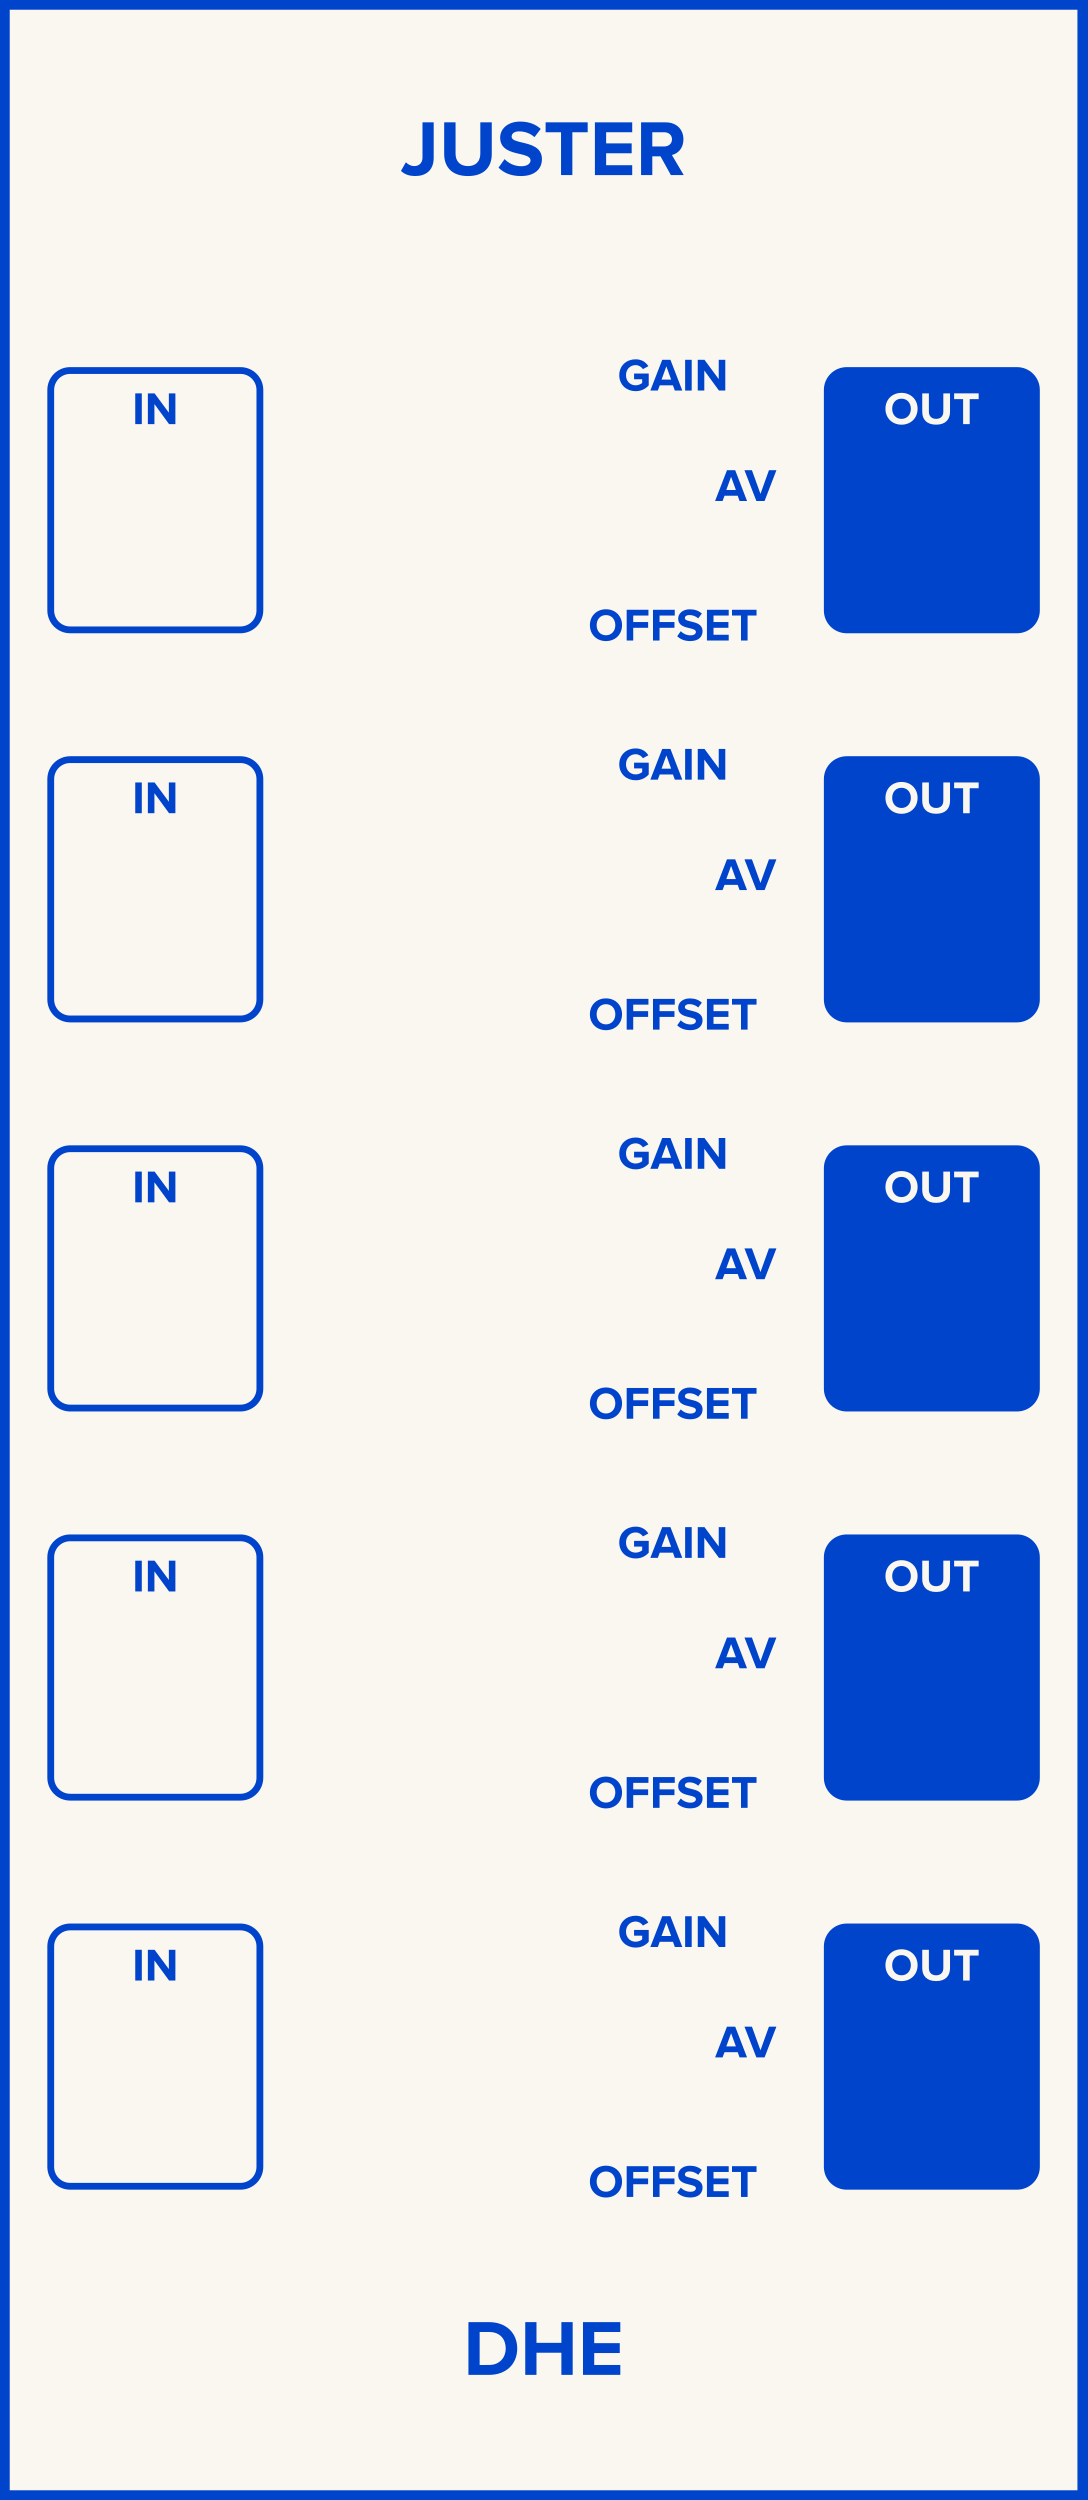
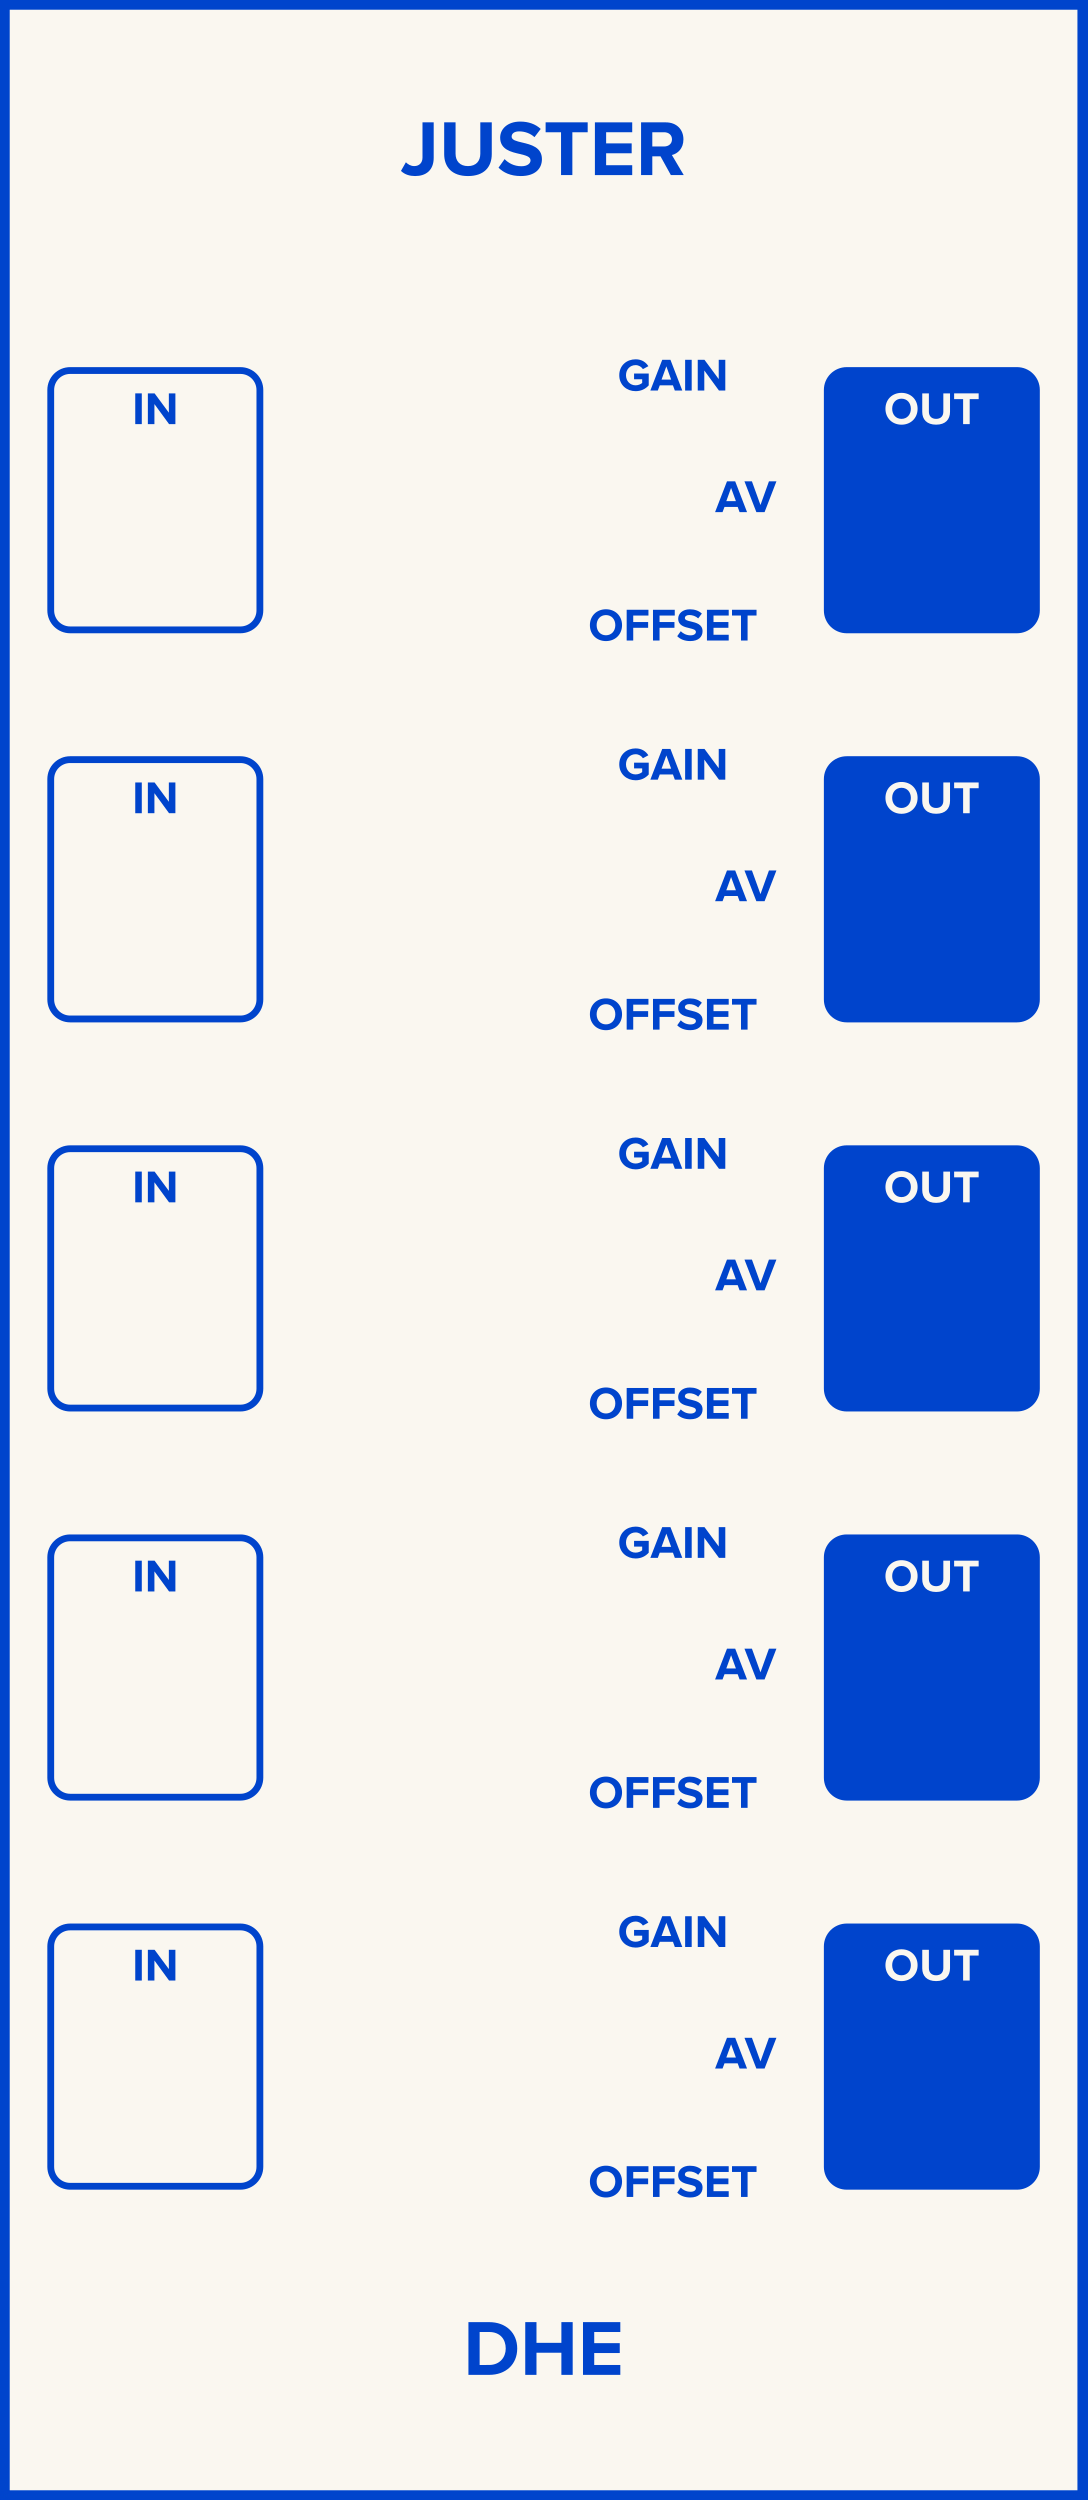
<svg xmlns="http://www.w3.org/2000/svg" id="svg90" height="379.429" width="165.0" version="1.1">
  <defs id="defs94" />
  <g id="g88" transform="scale(2.952756)">
    <path id="rect2" d="M 0,0 H 55.88 V 128.5 H 0 Z" style="fill:#faf7f0;stroke:#0044cc;stroke-width:1" />
    <g id="text4" style="font-weight:bold;font-size:4.064px;font-family:'Proxima Nova';text-anchor:middle;fill:#0044cc" aria-label="JUSTER">
      <path id="path99" style="font-weight:bold;font-size:4.064px;font-family:'Proxima Nova';text-anchor:middle;fill:#0044cc" d="m 20.61,8.785 c 0.195,0.191 0.455,0.264 0.727,0.264 0.557,0 0.955,-0.297 0.955,-0.939 V 6.289 H 21.716 V 8.102 c 0,0.264 -0.167,0.435 -0.423,0.435 -0.187,0 -0.325,-0.093 -0.431,-0.195 z" />
      <path id="path101" style="font-weight:bold;font-size:4.064px;font-family:'Proxima Nova';text-anchor:middle;fill:#0044cc" d="m 22.831,7.919 c 0,0.666 0.398,1.13 1.223,1.13 0.825,0 1.223,-0.459 1.223,-1.134 V 6.289 h -0.589 V 7.899 c 0,0.378 -0.215,0.638 -0.634,0.638 -0.419,0 -0.638,-0.26 -0.638,-0.638 V 6.289 h -0.585 z" />
      <path id="path103" style="font-weight:bold;font-size:4.064px;font-family:'Proxima Nova';text-anchor:middle;fill:#0044cc" d="m 25.624,8.618 c 0.252,0.256 0.626,0.431 1.146,0.431 0.732,0 1.085,-0.374 1.085,-0.87 0,-0.614 -0.569,-0.748 -1.016,-0.853 -0.293,-0.069 -0.541,-0.126 -0.541,-0.301 0,-0.163 0.138,-0.272 0.386,-0.272 0.276,0 0.569,0.093 0.788,0.297 l 0.321,-0.423 c -0.268,-0.248 -0.626,-0.378 -1.057,-0.378 -0.638,0 -1.028,0.374 -1.028,0.825 0,0.618 0.569,0.74 1.012,0.841 0.297,0.073 0.549,0.13 0.549,0.329 0,0.154 -0.154,0.301 -0.471,0.301 -0.374,0 -0.671,-0.167 -0.862,-0.366 z" />
      <path id="path105" style="font-weight:bold;font-size:4.064px;font-family:'Proxima Nova';text-anchor:middle;fill:#0044cc" d="m 28.838,9 h 0.581 V 6.797 h 0.788 v -0.508 h -2.162 v 0.508 h 0.792 z" />
      <path id="path107" style="font-weight:bold;font-size:4.064px;font-family:'Proxima Nova';text-anchor:middle;fill:#0044cc" d="m 30.578,9 h 1.918 V 8.492 h -1.341 V 7.878 h 1.313 V 7.37 h -1.313 v -0.573 h 1.341 v -0.508 h -1.918 z" />
      <path id="path109" style="font-weight:bold;font-size:4.064px;font-family:'Proxima Nova';text-anchor:middle;fill:#0044cc" d="m 34.483,9 h 0.662 l -0.61,-1.032 c 0.293,-0.069 0.593,-0.325 0.593,-0.805 0,-0.504 -0.345,-0.874 -0.91,-0.874 H 32.951 V 9 h 0.577 V 8.037 h 0.423 z m 0.057,-1.837 c 0,0.228 -0.175,0.366 -0.406,0.366 H 33.528 V 6.797 h 0.606 c 0.232,0 0.406,0.138 0.406,0.366 z" />
    </g>
    <g id="text6" style="font-weight:bold;font-size:4.064px;font-family:'Proxima Nova';dominant-baseline:hanging;text-anchor:middle;fill:#0044cc" aria-label="DHE">
      <path id="path112" style="font-weight:bold;font-size:4.064px;font-family:'Proxima Nova';dominant-baseline:hanging;text-anchor:middle;fill:#0044cc" d="m 24.077,122.068 h 1.069 c 0.849,0 1.439,-0.536 1.439,-1.353 0,-0.817 -0.589,-1.357 -1.439,-1.357 h -1.069 z m 0.577,-0.508 v -1.695 h 0.492 c 0.557,0 0.849,0.37 0.849,0.849 0,0.459 -0.313,0.845 -0.849,0.845 z" />
      <path id="path114" style="font-weight:bold;font-size:4.064px;font-family:'Proxima Nova';dominant-baseline:hanging;text-anchor:middle;fill:#0044cc" d="m 28.855,122.068 h 0.581 v -2.711 h -0.581 v 1.065 h -1.28 v -1.065 h -0.577 v 2.711 h 0.577 v -1.138 h 1.28 z" />
      <path id="path116" style="font-weight:bold;font-size:4.064px;font-family:'Proxima Nova';dominant-baseline:hanging;text-anchor:middle;fill:#0044cc" d="m 29.966,122.068 h 1.918 v -0.508 h -1.341 v -0.614 h 1.313 v -0.508 h -1.313 v -0.573 h 1.341 v -0.508 h -1.918 z" />
    </g>
    <path id="rect8" d="m 3.608,19.045 h 8.75 c 0.554,0 1,0.446 1,1 V 31.375 c 0,0.554 -0.446,1 -1,1 H 3.608 c -0.554,0 -1,-0.446 -1,-1 V 20.045 c 0,-0.554 0.446,-1 1,-1 z" style="fill:#faf7f0;stroke:#0044cc;stroke-width:0.35" />
    <g id="text10" style="font-weight:bold;font-size:2.371px;font-family:'Proxima Nova';text-anchor:middle;fill:#0044cc" aria-label="IN">
      <path id="path120" style="font-weight:bold;font-size:2.371px;font-family:'Proxima Nova';text-anchor:middle;fill:#0044cc" d="M 6.952,21.8 H 7.288 V 20.219 H 6.952 Z" />
      <path id="path122" style="font-weight:bold;font-size:2.371px;font-family:'Proxima Nova';text-anchor:middle;fill:#0044cc" d="M 8.69,21.8 H 9.015 V 20.219 H 8.679 v 0.993 L 7.946,20.219 H 7.6 v 1.581 h 0.337 v -1.031 z" />
    </g>
    <g id="text12" style="font-weight:bold;font-size:3.048px;font-family:'Proxima Nova';text-anchor:middle;fill:#0044cc" />
    <g id="text14" style="font-weight:bold;font-size:2.371px;font-family:'Proxima Nova';text-anchor:middle;fill:#0044cc" aria-label="GAIN">
      <path id="path126" style="font-weight:bold;font-size:2.371px;font-family:'Proxima Nova';text-anchor:middle;fill:#0044cc" d="m 31.83,19.286 c 0,0.498 0.379,0.82 0.842,0.82 0.287,0 0.512,-0.119 0.673,-0.299 v -0.607 h -0.754 v 0.294 h 0.417 v 0.19 c -0.064,0.059 -0.197,0.121 -0.337,0.121 -0.287,0 -0.495,-0.22 -0.495,-0.519 0,-0.299 0.209,-0.519 0.495,-0.519 0.168,0 0.303,0.095 0.375,0.206 l 0.28,-0.152 c -0.119,-0.187 -0.325,-0.353 -0.654,-0.353 -0.462,0 -0.842,0.318 -0.842,0.818 z" />
      <path id="path128" style="font-weight:bold;font-size:2.371px;font-family:'Proxima Nova';text-anchor:middle;fill:#0044cc" d="m 34.686,20.075 h 0.384 l -0.609,-1.581 h -0.422 l -0.612,1.581 h 0.384 l 0.1,-0.268 h 0.678 z m -0.436,-1.245 0.247,0.68 h -0.493 z" />
      <path id="path130" style="font-weight:bold;font-size:2.371px;font-family:'Proxima Nova';text-anchor:middle;fill:#0044cc" d="M 35.216,20.075 H 35.553 V 18.494 H 35.216 Z" />
      <path id="path132" style="font-weight:bold;font-size:2.371px;font-family:'Proxima Nova';text-anchor:middle;fill:#0044cc" d="m 36.955,20.075 h 0.325 v -1.581 h -0.337 v 0.993 l -0.733,-0.993 h -0.346 v 1.581 h 0.337 v -1.031 z" />
    </g>
    <g id="text16" style="font-weight:bold;font-size:2.371px;font-family:'Proxima Nova';dominant-baseline:hanging;text-anchor:middle;fill:#0044cc" aria-label="OFFSET">
      <path id="path135" style="font-weight:bold;font-size:2.371px;font-family:'Proxima Nova';dominant-baseline:hanging;text-anchor:middle;fill:#0044cc" d="m 30.321,32.134 c 0,0.477 0.348,0.818 0.825,0.818 0.479,0 0.827,-0.341 0.827,-0.818 0,-0.477 -0.348,-0.818 -0.827,-0.818 -0.477,0 -0.825,0.341 -0.825,0.818 z m 1.306,0 c 0,0.294 -0.19,0.519 -0.481,0.519 -0.292,0 -0.479,-0.225 -0.479,-0.519 0,-0.296 0.187,-0.519 0.479,-0.519 0.292,0 0.481,0.223 0.481,0.519 z" />
      <path id="path137" style="font-weight:bold;font-size:2.371px;font-family:'Proxima Nova';dominant-baseline:hanging;text-anchor:middle;fill:#0044cc" d="m 32.211,32.923 h 0.337 v -0.654 h 0.766 v -0.296 h -0.766 v -0.334 h 0.782 V 31.342 H 32.211 Z" />
      <path id="path139" style="font-weight:bold;font-size:2.371px;font-family:'Proxima Nova';dominant-baseline:hanging;text-anchor:middle;fill:#0044cc" d="m 33.564,32.923 h 0.337 v -0.654 h 0.766 v -0.296 h -0.766 v -0.334 h 0.782 v -0.296 h -1.119 z" />
      <path id="path141" style="font-weight:bold;font-size:2.371px;font-family:'Proxima Nova';dominant-baseline:hanging;text-anchor:middle;fill:#0044cc" d="m 34.809,32.7 c 0.147,0.149 0.365,0.251 0.669,0.251 0.427,0 0.633,-0.218 0.633,-0.507 0,-0.358 -0.332,-0.436 -0.593,-0.498 -0.171,-0.04 -0.315,-0.073 -0.315,-0.175 0,-0.095 0.081,-0.159 0.225,-0.159 0.161,0 0.332,0.055 0.46,0.173 l 0.187,-0.247 c -0.156,-0.145 -0.365,-0.22 -0.616,-0.22 -0.372,0 -0.6,0.218 -0.6,0.481 0,0.36 0.332,0.431 0.59,0.491 0.173,0.043 0.32,0.076 0.32,0.192 0,0.09 -0.09,0.175 -0.275,0.175 -0.218,0 -0.391,-0.097 -0.503,-0.213 z" />
      <path id="path143" style="font-weight:bold;font-size:2.371px;font-family:'Proxima Nova';dominant-baseline:hanging;text-anchor:middle;fill:#0044cc" d="m 36.337,32.923 h 1.119 v -0.296 h -0.782 v -0.358 h 0.766 v -0.296 h -0.766 v -0.334 h 0.782 v -0.296 h -1.119 z" />
      <path id="path145" style="font-weight:bold;font-size:2.371px;font-family:'Proxima Nova';dominant-baseline:hanging;text-anchor:middle;fill:#0044cc" d="m 38.087,32.923 h 0.339 v -1.285 h 0.46 v -0.296 h -1.261 v 0.296 h 0.462 z" />
    </g>
-     <g id="text18" style="font-weight:bold;font-size:2.371px;font-family:'Proxima Nova';fill:#0044cc" aria-label="AV">
-       <path id="path148" style="font-weight:bold;font-size:2.371px;font-family:'Proxima Nova';fill:#0044cc" d="m 38.014,25.75 h 0.384 L 37.789,24.169 H 37.367 L 36.756,25.75 h 0.384 l 0.1,-0.268 h 0.678 z m -0.436,-1.245 0.247,0.68 h -0.493 z" />
-       <path id="path150" style="font-weight:bold;font-size:2.371px;font-family:'Proxima Nova';fill:#0044cc" d="m 38.877,25.75 h 0.422 l 0.609,-1.581 h -0.384 l -0.436,1.216 -0.439,-1.216 h -0.384 z" />
+     <g id="text18" style="font-weight:bold;font-size:2.371px;font-family:'Proxima Nova';dominant-baseline:middle;text-anchor:start;fill:#0044cc" aria-label="AV">
+       <path id="path148" style="font-weight:bold;font-size:2.371px;font-family:'Proxima Nova';dominant-baseline:middle;text-anchor:start;fill:#0044cc" d="m 38.014,26.323 h 0.384 l -0.609,-1.581 h -0.422 l -0.612,1.581 h 0.384 l 0.1,-0.268 h 0.678 z m -0.436,-1.245 0.247,0.68 h -0.493 z" />
+       <path id="path150" style="font-weight:bold;font-size:2.371px;font-family:'Proxima Nova';dominant-baseline:middle;text-anchor:start;fill:#0044cc" d="m 38.877,26.323 h 0.422 l 0.609,-1.581 h -0.384 l -0.436,1.216 -0.439,-1.216 h -0.384 z" />
    </g>
    <path id="rect20" d="m 43.522,19.045 h 8.75 c 0.554,0 1,0.446 1,1 V 31.375 c 0,0.554 -0.446,1 -1,1 h -8.75 c -0.554,0 -1,-0.446 -1,-1 V 20.045 c 0,-0.554 0.446,-1 1,-1 z" style="fill:#0044cc;stroke:#0044cc;stroke-width:0.35" />
    <g id="text22" style="font-weight:bold;font-size:2.371px;font-family:'Proxima Nova';text-anchor:middle;fill:#faf7f0" aria-label="OUT">
      <path id="path154" style="font-weight:bold;font-size:2.371px;font-family:'Proxima Nova';text-anchor:middle;fill:#faf7f0" d="m 45.512,21.011 c 0,0.477 0.348,0.818 0.825,0.818 0.479,0 0.827,-0.341 0.827,-0.818 0,-0.477 -0.348,-0.818 -0.827,-0.818 -0.477,0 -0.825,0.341 -0.825,0.818 z m 1.306,0 c 0,0.294 -0.19,0.519 -0.481,0.519 -0.292,0 -0.479,-0.225 -0.479,-0.519 0,-0.296 0.187,-0.519 0.479,-0.519 0.292,0 0.481,0.223 0.481,0.519 z" />
      <path id="path156" style="font-weight:bold;font-size:2.371px;font-family:'Proxima Nova';text-anchor:middle;fill:#faf7f0" d="m 47.403,21.169 c 0,0.389 0.232,0.659 0.714,0.659 0.481,0 0.714,-0.268 0.714,-0.661 v -0.948 h -0.344 v 0.939 c 0,0.22 -0.126,0.372 -0.37,0.372 -0.244,0 -0.372,-0.152 -0.372,-0.372 v -0.939 h -0.341 z" />
      <path id="path158" style="font-weight:bold;font-size:2.371px;font-family:'Proxima Nova';text-anchor:middle;fill:#faf7f0" d="m 49.504,21.8 h 0.339 v -1.285 h 0.46 v -0.296 h -1.261 v 0.296 h 0.462 z" />
    </g>
    <path id="rect24" d="m 3.608,39.045 h 8.75 c 0.554,0 1,0.446 1,1 V 51.375 c 0,0.554 -0.446,1 -1,1 H 3.608 c -0.554,0 -1,-0.446 -1,-1 V 40.045 c 0,-0.554 0.446,-1 1,-1 z" style="fill:#faf7f0;stroke:#0044cc;stroke-width:0.35" />
    <g id="text26" style="font-weight:bold;font-size:2.371px;font-family:'Proxima Nova';text-anchor:middle;fill:#0044cc" aria-label="IN">
      <path id="path162" style="font-weight:bold;font-size:2.371px;font-family:'Proxima Nova';text-anchor:middle;fill:#0044cc" d="M 6.952,41.8 H 7.288 V 40.219 H 6.952 Z" />
      <path id="path164" style="font-weight:bold;font-size:2.371px;font-family:'Proxima Nova';text-anchor:middle;fill:#0044cc" d="M 8.69,41.8 H 9.015 V 40.219 H 8.679 v 0.993 L 7.946,40.219 H 7.6 v 1.581 h 0.337 v -1.031 z" />
    </g>
    <g id="text28" style="font-weight:bold;font-size:3.048px;font-family:'Proxima Nova';text-anchor:middle;fill:#0044cc" />
    <g id="text30" style="font-weight:bold;font-size:2.371px;font-family:'Proxima Nova';text-anchor:middle;fill:#0044cc" aria-label="GAIN">
      <path id="path168" style="font-weight:bold;font-size:2.371px;font-family:'Proxima Nova';text-anchor:middle;fill:#0044cc" d="m 31.83,39.286 c 0,0.498 0.379,0.82 0.842,0.82 0.287,0 0.512,-0.119 0.673,-0.299 v -0.607 h -0.754 v 0.294 h 0.417 v 0.19 c -0.064,0.059 -0.197,0.121 -0.337,0.121 -0.287,0 -0.495,-0.22 -0.495,-0.519 0,-0.299 0.209,-0.519 0.495,-0.519 0.168,0 0.303,0.095 0.375,0.206 l 0.28,-0.152 c -0.119,-0.187 -0.325,-0.353 -0.654,-0.353 -0.462,0 -0.842,0.318 -0.842,0.818 z" />
      <path id="path170" style="font-weight:bold;font-size:2.371px;font-family:'Proxima Nova';text-anchor:middle;fill:#0044cc" d="m 34.686,40.075 h 0.384 l -0.609,-1.581 h -0.422 l -0.612,1.581 h 0.384 l 0.1,-0.268 h 0.678 z m -0.436,-1.245 0.247,0.68 h -0.493 z" />
      <path id="path172" style="font-weight:bold;font-size:2.371px;font-family:'Proxima Nova';text-anchor:middle;fill:#0044cc" d="M 35.216,40.075 H 35.553 V 38.494 H 35.216 Z" />
      <path id="path174" style="font-weight:bold;font-size:2.371px;font-family:'Proxima Nova';text-anchor:middle;fill:#0044cc" d="m 36.955,40.075 h 0.325 v -1.581 h -0.337 v 0.993 l -0.733,-0.993 h -0.346 v 1.581 h 0.337 v -1.031 z" />
    </g>
    <g id="text32" style="font-weight:bold;font-size:2.371px;font-family:'Proxima Nova';dominant-baseline:hanging;text-anchor:middle;fill:#0044cc" aria-label="OFFSET">
      <path id="path177" style="font-weight:bold;font-size:2.371px;font-family:'Proxima Nova';dominant-baseline:hanging;text-anchor:middle;fill:#0044cc" d="m 30.321,52.134 c 0,0.477 0.348,0.818 0.825,0.818 0.479,0 0.827,-0.341 0.827,-0.818 0,-0.477 -0.348,-0.818 -0.827,-0.818 -0.477,0 -0.825,0.341 -0.825,0.818 z m 1.306,0 c 0,0.294 -0.19,0.519 -0.481,0.519 -0.292,0 -0.479,-0.225 -0.479,-0.519 0,-0.296 0.187,-0.519 0.479,-0.519 0.292,0 0.481,0.223 0.481,0.519 z" />
      <path id="path179" style="font-weight:bold;font-size:2.371px;font-family:'Proxima Nova';dominant-baseline:hanging;text-anchor:middle;fill:#0044cc" d="m 32.211,52.923 h 0.337 v -0.654 h 0.766 v -0.296 h -0.766 v -0.334 h 0.782 V 51.342 H 32.211 Z" />
      <path id="path181" style="font-weight:bold;font-size:2.371px;font-family:'Proxima Nova';dominant-baseline:hanging;text-anchor:middle;fill:#0044cc" d="m 33.564,52.923 h 0.337 v -0.654 h 0.766 v -0.296 h -0.766 v -0.334 h 0.782 v -0.296 h -1.119 z" />
      <path id="path183" style="font-weight:bold;font-size:2.371px;font-family:'Proxima Nova';dominant-baseline:hanging;text-anchor:middle;fill:#0044cc" d="m 34.809,52.7 c 0.147,0.149 0.365,0.251 0.669,0.251 0.427,0 0.633,-0.218 0.633,-0.507 0,-0.358 -0.332,-0.436 -0.593,-0.498 -0.171,-0.04 -0.315,-0.073 -0.315,-0.175 0,-0.095 0.081,-0.159 0.225,-0.159 0.161,0 0.332,0.055 0.46,0.173 l 0.187,-0.247 c -0.156,-0.145 -0.365,-0.22 -0.616,-0.22 -0.372,0 -0.6,0.218 -0.6,0.481 0,0.36 0.332,0.431 0.59,0.491 0.173,0.043 0.32,0.076 0.32,0.192 0,0.09 -0.09,0.175 -0.275,0.175 -0.218,0 -0.391,-0.097 -0.503,-0.213 z" />
      <path id="path185" style="font-weight:bold;font-size:2.371px;font-family:'Proxima Nova';dominant-baseline:hanging;text-anchor:middle;fill:#0044cc" d="m 36.337,52.923 h 1.119 v -0.296 h -0.782 v -0.358 h 0.766 v -0.296 h -0.766 v -0.334 h 0.782 v -0.296 h -1.119 z" />
      <path id="path187" style="font-weight:bold;font-size:2.371px;font-family:'Proxima Nova';dominant-baseline:hanging;text-anchor:middle;fill:#0044cc" d="m 38.087,52.923 h 0.339 v -1.285 h 0.46 v -0.296 h -1.261 v 0.296 h 0.462 z" />
    </g>
-     <g id="text34" style="font-weight:bold;font-size:2.371px;font-family:'Proxima Nova';fill:#0044cc" aria-label="AV">
-       <path id="path190" style="font-weight:bold;font-size:2.371px;font-family:'Proxima Nova';fill:#0044cc" d="m 38.014,45.75 h 0.384 L 37.789,44.169 H 37.367 L 36.756,45.75 h 0.384 l 0.1,-0.268 h 0.678 z m -0.436,-1.245 0.247,0.68 h -0.493 z" />
-       <path id="path192" style="font-weight:bold;font-size:2.371px;font-family:'Proxima Nova';fill:#0044cc" d="m 38.877,45.75 h 0.422 l 0.609,-1.581 h -0.384 l -0.436,1.216 -0.439,-1.216 h -0.384 z" />
+     <g id="text34" style="font-weight:bold;font-size:2.371px;font-family:'Proxima Nova';dominant-baseline:middle;text-anchor:start;fill:#0044cc" aria-label="AV">
+       <path id="path190" style="font-weight:bold;font-size:2.371px;font-family:'Proxima Nova';dominant-baseline:middle;text-anchor:start;fill:#0044cc" d="m 38.014,46.323 h 0.384 l -0.609,-1.581 h -0.422 l -0.612,1.581 h 0.384 l 0.1,-0.268 h 0.678 z m -0.436,-1.245 0.247,0.68 h -0.493 z" />
+       <path id="path192" style="font-weight:bold;font-size:2.371px;font-family:'Proxima Nova';dominant-baseline:middle;text-anchor:start;fill:#0044cc" d="m 38.877,46.323 h 0.422 l 0.609,-1.581 h -0.384 l -0.436,1.216 -0.439,-1.216 h -0.384 z" />
    </g>
    <path id="rect36" d="m 43.522,39.045 h 8.75 c 0.554,0 1,0.446 1,1 V 51.375 c 0,0.554 -0.446,1 -1,1 h -8.75 c -0.554,0 -1,-0.446 -1,-1 V 40.045 c 0,-0.554 0.446,-1 1,-1 z" style="fill:#0044cc;stroke:#0044cc;stroke-width:0.35" />
    <g id="text38" style="font-weight:bold;font-size:2.371px;font-family:'Proxima Nova';text-anchor:middle;fill:#faf7f0" aria-label="OUT">
      <path id="path196" style="font-weight:bold;font-size:2.371px;font-family:'Proxima Nova';text-anchor:middle;fill:#faf7f0" d="m 45.512,41.011 c 0,0.477 0.348,0.818 0.825,0.818 0.479,0 0.827,-0.341 0.827,-0.818 0,-0.477 -0.348,-0.818 -0.827,-0.818 -0.477,0 -0.825,0.341 -0.825,0.818 z m 1.306,0 c 0,0.294 -0.19,0.519 -0.481,0.519 -0.292,0 -0.479,-0.225 -0.479,-0.519 0,-0.296 0.187,-0.519 0.479,-0.519 0.292,0 0.481,0.223 0.481,0.519 z" />
      <path id="path198" style="font-weight:bold;font-size:2.371px;font-family:'Proxima Nova';text-anchor:middle;fill:#faf7f0" d="m 47.403,41.169 c 0,0.389 0.232,0.659 0.714,0.659 0.481,0 0.714,-0.268 0.714,-0.661 v -0.948 h -0.344 v 0.939 c 0,0.22 -0.126,0.372 -0.37,0.372 -0.244,0 -0.372,-0.152 -0.372,-0.372 v -0.939 h -0.341 z" />
      <path id="path200" style="font-weight:bold;font-size:2.371px;font-family:'Proxima Nova';text-anchor:middle;fill:#faf7f0" d="m 49.504,41.8 h 0.339 v -1.285 h 0.46 v -0.296 h -1.261 v 0.296 h 0.462 z" />
    </g>
    <path id="rect40" d="m 3.608,59.045 h 8.75 c 0.554,0 1,0.446 1,1 V 71.375 c 0,0.554 -0.446,1 -1,1 H 3.608 c -0.554,0 -1,-0.446 -1,-1 V 60.045 c 0,-0.554 0.446,-1 1,-1 z" style="fill:#faf7f0;stroke:#0044cc;stroke-width:0.35" />
    <g id="text42" style="font-weight:bold;font-size:2.371px;font-family:'Proxima Nova';text-anchor:middle;fill:#0044cc" aria-label="IN">
      <path id="path204" style="font-weight:bold;font-size:2.371px;font-family:'Proxima Nova';text-anchor:middle;fill:#0044cc" d="M 6.952,61.8 H 7.288 V 60.219 H 6.952 Z" />
      <path id="path206" style="font-weight:bold;font-size:2.371px;font-family:'Proxima Nova';text-anchor:middle;fill:#0044cc" d="M 8.69,61.8 H 9.015 V 60.219 H 8.679 v 0.993 L 7.946,60.219 H 7.6 v 1.581 h 0.337 v -1.031 z" />
    </g>
    <g id="text44" style="font-weight:bold;font-size:3.048px;font-family:'Proxima Nova';text-anchor:middle;fill:#0044cc" />
    <g id="text46" style="font-weight:bold;font-size:2.371px;font-family:'Proxima Nova';text-anchor:middle;fill:#0044cc" aria-label="GAIN">
      <path id="path210" style="font-weight:bold;font-size:2.371px;font-family:'Proxima Nova';text-anchor:middle;fill:#0044cc" d="m 31.83,59.286 c 0,0.498 0.379,0.82 0.842,0.82 0.287,0 0.512,-0.119 0.673,-0.299 v -0.607 h -0.754 v 0.294 h 0.417 v 0.19 c -0.064,0.059 -0.197,0.121 -0.337,0.121 -0.287,0 -0.495,-0.22 -0.495,-0.519 0,-0.299 0.209,-0.519 0.495,-0.519 0.168,0 0.303,0.095 0.375,0.206 l 0.28,-0.152 c -0.119,-0.187 -0.325,-0.353 -0.654,-0.353 -0.462,0 -0.842,0.318 -0.842,0.818 z" />
      <path id="path212" style="font-weight:bold;font-size:2.371px;font-family:'Proxima Nova';text-anchor:middle;fill:#0044cc" d="m 34.686,60.075 h 0.384 l -0.609,-1.581 h -0.422 l -0.612,1.581 h 0.384 l 0.1,-0.268 h 0.678 z m -0.436,-1.245 0.247,0.68 h -0.493 z" />
      <path id="path214" style="font-weight:bold;font-size:2.371px;font-family:'Proxima Nova';text-anchor:middle;fill:#0044cc" d="M 35.216,60.075 H 35.553 V 58.494 H 35.216 Z" />
      <path id="path216" style="font-weight:bold;font-size:2.371px;font-family:'Proxima Nova';text-anchor:middle;fill:#0044cc" d="m 36.955,60.075 h 0.325 v -1.581 h -0.337 v 0.993 l -0.733,-0.993 h -0.346 v 1.581 h 0.337 v -1.031 z" />
    </g>
    <g id="text48" style="font-weight:bold;font-size:2.371px;font-family:'Proxima Nova';dominant-baseline:hanging;text-anchor:middle;fill:#0044cc" aria-label="OFFSET">
      <path id="path219" style="font-weight:bold;font-size:2.371px;font-family:'Proxima Nova';dominant-baseline:hanging;text-anchor:middle;fill:#0044cc" d="m 30.321,72.134 c 0,0.477 0.348,0.818 0.825,0.818 0.479,0 0.827,-0.341 0.827,-0.818 0,-0.477 -0.348,-0.818 -0.827,-0.818 -0.477,0 -0.825,0.341 -0.825,0.818 z m 1.306,0 c 0,0.294 -0.19,0.519 -0.481,0.519 -0.292,0 -0.479,-0.225 -0.479,-0.519 0,-0.296 0.187,-0.519 0.479,-0.519 0.292,0 0.481,0.223 0.481,0.519 z" />
      <path id="path221" style="font-weight:bold;font-size:2.371px;font-family:'Proxima Nova';dominant-baseline:hanging;text-anchor:middle;fill:#0044cc" d="m 32.211,72.923 h 0.337 V 72.269 h 0.766 v -0.296 h -0.766 v -0.334 h 0.782 V 71.342 H 32.211 Z" />
      <path id="path223" style="font-weight:bold;font-size:2.371px;font-family:'Proxima Nova';dominant-baseline:hanging;text-anchor:middle;fill:#0044cc" d="m 33.564,72.923 h 0.337 V 72.269 h 0.766 v -0.296 h -0.766 v -0.334 h 0.782 V 71.342 h -1.119 z" />
      <path id="path225" style="font-weight:bold;font-size:2.371px;font-family:'Proxima Nova';dominant-baseline:hanging;text-anchor:middle;fill:#0044cc" d="m 34.809,72.7 c 0.147,0.149 0.365,0.251 0.669,0.251 0.427,0 0.633,-0.218 0.633,-0.507 0,-0.358 -0.332,-0.436 -0.593,-0.498 -0.171,-0.04 -0.315,-0.073 -0.315,-0.175 0,-0.095 0.081,-0.159 0.225,-0.159 0.161,0 0.332,0.055 0.46,0.173 l 0.187,-0.247 c -0.156,-0.145 -0.365,-0.22 -0.616,-0.22 -0.372,0 -0.6,0.218 -0.6,0.481 0,0.36 0.332,0.431 0.59,0.491 0.173,0.043 0.32,0.076 0.32,0.192 0,0.09 -0.09,0.175 -0.275,0.175 -0.218,0 -0.391,-0.097 -0.503,-0.213 z" />
      <path id="path227" style="font-weight:bold;font-size:2.371px;font-family:'Proxima Nova';dominant-baseline:hanging;text-anchor:middle;fill:#0044cc" d="m 36.337,72.923 h 1.119 v -0.296 h -0.782 V 72.269 h 0.766 v -0.296 h -0.766 v -0.334 h 0.782 V 71.342 h -1.119 z" />
      <path id="path229" style="font-weight:bold;font-size:2.371px;font-family:'Proxima Nova';dominant-baseline:hanging;text-anchor:middle;fill:#0044cc" d="m 38.087,72.923 h 0.339 v -1.285 h 0.46 V 71.342 h -1.261 v 0.296 h 0.462 z" />
    </g>
-     <g id="text50" style="font-weight:bold;font-size:2.371px;font-family:'Proxima Nova';fill:#0044cc" aria-label="AV">
-       <path id="path232" style="font-weight:bold;font-size:2.371px;font-family:'Proxima Nova';fill:#0044cc" d="m 38.014,65.75 h 0.384 L 37.789,64.169 H 37.367 L 36.756,65.75 h 0.384 l 0.1,-0.268 h 0.678 z m -0.436,-1.245 0.247,0.68 h -0.493 z" />
-       <path id="path234" style="font-weight:bold;font-size:2.371px;font-family:'Proxima Nova';fill:#0044cc" d="m 38.877,65.75 h 0.422 l 0.609,-1.581 h -0.384 l -0.436,1.216 -0.439,-1.216 h -0.384 z" />
+     <g id="text50" style="font-weight:bold;font-size:2.371px;font-family:'Proxima Nova';dominant-baseline:middle;text-anchor:start;fill:#0044cc" aria-label="AV">
+       <path id="path232" style="font-weight:bold;font-size:2.371px;font-family:'Proxima Nova';dominant-baseline:middle;text-anchor:start;fill:#0044cc" d="m 38.014,66.323 h 0.384 l -0.609,-1.581 h -0.422 l -0.612,1.581 h 0.384 l 0.1,-0.268 h 0.678 z m -0.436,-1.245 0.247,0.68 h -0.493 z" />
+       <path id="path234" style="font-weight:bold;font-size:2.371px;font-family:'Proxima Nova';dominant-baseline:middle;text-anchor:start;fill:#0044cc" d="m 38.877,66.323 h 0.422 l 0.609,-1.581 h -0.384 l -0.436,1.216 -0.439,-1.216 h -0.384 z" />
    </g>
    <path id="rect52" d="m 43.522,59.045 h 8.75 c 0.554,0 1,0.446 1,1 V 71.375 c 0,0.554 -0.446,1 -1,1 h -8.75 c -0.554,0 -1,-0.446 -1,-1 V 60.045 c 0,-0.554 0.446,-1 1,-1 z" style="fill:#0044cc;stroke:#0044cc;stroke-width:0.35" />
    <g id="text54" style="font-weight:bold;font-size:2.371px;font-family:'Proxima Nova';text-anchor:middle;fill:#faf7f0" aria-label="OUT">
      <path id="path238" style="font-weight:bold;font-size:2.371px;font-family:'Proxima Nova';text-anchor:middle;fill:#faf7f0" d="m 45.512,61.011 c 0,0.477 0.348,0.818 0.825,0.818 0.479,0 0.827,-0.341 0.827,-0.818 0,-0.477 -0.348,-0.818 -0.827,-0.818 -0.477,0 -0.825,0.341 -0.825,0.818 z m 1.306,0 c 0,0.294 -0.19,0.519 -0.481,0.519 -0.292,0 -0.479,-0.225 -0.479,-0.519 0,-0.296 0.187,-0.519 0.479,-0.519 0.292,0 0.481,0.223 0.481,0.519 z" />
      <path id="path240" style="font-weight:bold;font-size:2.371px;font-family:'Proxima Nova';text-anchor:middle;fill:#faf7f0" d="m 47.403,61.169 c 0,0.389 0.232,0.659 0.714,0.659 0.481,0 0.714,-0.268 0.714,-0.661 v -0.948 h -0.344 v 0.939 c 0,0.22 -0.126,0.372 -0.37,0.372 -0.244,0 -0.372,-0.152 -0.372,-0.372 v -0.939 h -0.341 z" />
      <path id="path242" style="font-weight:bold;font-size:2.371px;font-family:'Proxima Nova';text-anchor:middle;fill:#faf7f0" d="m 49.504,61.8 h 0.339 v -1.285 h 0.46 v -0.296 h -1.261 v 0.296 h 0.462 z" />
    </g>
    <path id="rect56" d="m 3.608,79.045 h 8.75 c 0.554,0 1,0.446 1,1 V 91.375 c 0,0.554 -0.446,1 -1,1 H 3.608 c -0.554,0 -1,-0.446 -1,-1 V 80.045 c 0,-0.554 0.446,-1 1,-1 z" style="fill:#faf7f0;stroke:#0044cc;stroke-width:0.35" />
    <g id="text58" style="font-weight:bold;font-size:2.371px;font-family:'Proxima Nova';text-anchor:middle;fill:#0044cc" aria-label="IN">
      <path id="path246" style="font-weight:bold;font-size:2.371px;font-family:'Proxima Nova';text-anchor:middle;fill:#0044cc" d="M 6.952,81.8 H 7.288 V 80.219 H 6.952 Z" />
      <path id="path248" style="font-weight:bold;font-size:2.371px;font-family:'Proxima Nova';text-anchor:middle;fill:#0044cc" d="M 8.69,81.8 H 9.015 V 80.219 H 8.679 v 0.993 l -0.733,-0.993 H 7.6 v 1.581 h 0.337 v -1.031 z" />
    </g>
    <g id="text60" style="font-weight:bold;font-size:3.048px;font-family:'Proxima Nova';text-anchor:middle;fill:#0044cc" />
    <g id="text62" style="font-weight:bold;font-size:2.371px;font-family:'Proxima Nova';text-anchor:middle;fill:#0044cc" aria-label="GAIN">
      <path id="path252" style="font-weight:bold;font-size:2.371px;font-family:'Proxima Nova';text-anchor:middle;fill:#0044cc" d="m 31.83,79.286 c 0,0.498 0.379,0.82 0.842,0.82 0.287,0 0.512,-0.119 0.673,-0.299 v -0.607 h -0.754 v 0.294 h 0.417 v 0.19 c -0.064,0.059 -0.197,0.121 -0.337,0.121 -0.287,0 -0.495,-0.22 -0.495,-0.519 0,-0.299 0.209,-0.519 0.495,-0.519 0.168,0 0.303,0.095 0.375,0.206 l 0.28,-0.152 c -0.119,-0.187 -0.325,-0.353 -0.654,-0.353 -0.462,0 -0.842,0.318 -0.842,0.818 z" />
      <path id="path254" style="font-weight:bold;font-size:2.371px;font-family:'Proxima Nova';text-anchor:middle;fill:#0044cc" d="m 34.686,80.075 h 0.384 l -0.609,-1.581 h -0.422 l -0.612,1.581 h 0.384 l 0.1,-0.268 h 0.678 z m -0.436,-1.245 0.247,0.68 h -0.493 z" />
      <path id="path256" style="font-weight:bold;font-size:2.371px;font-family:'Proxima Nova';text-anchor:middle;fill:#0044cc" d="M 35.216,80.075 H 35.553 V 78.494 H 35.216 Z" />
      <path id="path258" style="font-weight:bold;font-size:2.371px;font-family:'Proxima Nova';text-anchor:middle;fill:#0044cc" d="m 36.955,80.075 h 0.325 v -1.581 h -0.337 v 0.993 l -0.733,-0.993 h -0.346 v 1.581 h 0.337 v -1.031 z" />
    </g>
    <g id="text64" style="font-weight:bold;font-size:2.371px;font-family:'Proxima Nova';dominant-baseline:hanging;text-anchor:middle;fill:#0044cc" aria-label="OFFSET">
      <path id="path261" style="font-weight:bold;font-size:2.371px;font-family:'Proxima Nova';dominant-baseline:hanging;text-anchor:middle;fill:#0044cc" d="m 30.321,92.134 c 0,0.477 0.348,0.818 0.825,0.818 0.479,0 0.827,-0.341 0.827,-0.818 0,-0.477 -0.348,-0.818 -0.827,-0.818 -0.477,0 -0.825,0.341 -0.825,0.818 z m 1.306,0 c 0,0.294 -0.19,0.519 -0.481,0.519 -0.292,0 -0.479,-0.225 -0.479,-0.519 0,-0.296 0.187,-0.519 0.479,-0.519 0.292,0 0.481,0.223 0.481,0.519 z" />
      <path id="path263" style="font-weight:bold;font-size:2.371px;font-family:'Proxima Nova';dominant-baseline:hanging;text-anchor:middle;fill:#0044cc" d="m 32.211,92.923 h 0.337 V 92.269 h 0.766 v -0.296 h -0.766 v -0.334 h 0.782 V 91.342 H 32.211 Z" />
      <path id="path265" style="font-weight:bold;font-size:2.371px;font-family:'Proxima Nova';dominant-baseline:hanging;text-anchor:middle;fill:#0044cc" d="m 33.564,92.923 h 0.337 V 92.269 h 0.766 v -0.296 h -0.766 v -0.334 h 0.782 V 91.342 h -1.119 z" />
      <path id="path267" style="font-weight:bold;font-size:2.371px;font-family:'Proxima Nova';dominant-baseline:hanging;text-anchor:middle;fill:#0044cc" d="m 34.809,92.7 c 0.147,0.149 0.365,0.251 0.669,0.251 0.427,0 0.633,-0.218 0.633,-0.507 0,-0.358 -0.332,-0.436 -0.593,-0.498 -0.171,-0.04 -0.315,-0.073 -0.315,-0.175 0,-0.095 0.081,-0.159 0.225,-0.159 0.161,0 0.332,0.055 0.46,0.173 l 0.187,-0.247 c -0.156,-0.145 -0.365,-0.22 -0.616,-0.22 -0.372,0 -0.6,0.218 -0.6,0.481 0,0.36 0.332,0.431 0.59,0.491 0.173,0.043 0.32,0.076 0.32,0.192 0,0.09 -0.09,0.175 -0.275,0.175 -0.218,0 -0.391,-0.097 -0.503,-0.213 z" />
      <path id="path269" style="font-weight:bold;font-size:2.371px;font-family:'Proxima Nova';dominant-baseline:hanging;text-anchor:middle;fill:#0044cc" d="m 36.337,92.923 h 1.119 v -0.296 h -0.782 V 92.269 h 0.766 v -0.296 h -0.766 v -0.334 h 0.782 V 91.342 h -1.119 z" />
      <path id="path271" style="font-weight:bold;font-size:2.371px;font-family:'Proxima Nova';dominant-baseline:hanging;text-anchor:middle;fill:#0044cc" d="m 38.087,92.923 h 0.339 v -1.285 h 0.46 V 91.342 h -1.261 v 0.296 h 0.462 z" />
    </g>
-     <g id="text66" style="font-weight:bold;font-size:2.371px;font-family:'Proxima Nova';fill:#0044cc" aria-label="AV">
-       <path id="path274" style="font-weight:bold;font-size:2.371px;font-family:'Proxima Nova';fill:#0044cc" d="m 38.014,85.75 h 0.384 L 37.789,84.169 H 37.367 L 36.756,85.75 h 0.384 l 0.1,-0.268 h 0.678 z m -0.436,-1.245 0.247,0.68 h -0.493 z" />
-       <path id="path276" style="font-weight:bold;font-size:2.371px;font-family:'Proxima Nova';fill:#0044cc" d="m 38.877,85.75 h 0.422 l 0.609,-1.581 h -0.384 l -0.436,1.216 -0.439,-1.216 h -0.384 z" />
+     <g id="text66" style="font-weight:bold;font-size:2.371px;font-family:'Proxima Nova';dominant-baseline:middle;text-anchor:start;fill:#0044cc" aria-label="AV">
+       <path id="path274" style="font-weight:bold;font-size:2.371px;font-family:'Proxima Nova';dominant-baseline:middle;text-anchor:start;fill:#0044cc" d="m 38.014,86.323 h 0.384 l -0.609,-1.581 h -0.422 l -0.612,1.581 h 0.384 l 0.1,-0.268 h 0.678 z m -0.436,-1.245 0.247,0.68 h -0.493 z" />
+       <path id="path276" style="font-weight:bold;font-size:2.371px;font-family:'Proxima Nova';dominant-baseline:middle;text-anchor:start;fill:#0044cc" d="m 38.877,86.323 h 0.422 l 0.609,-1.581 h -0.384 l -0.436,1.216 -0.439,-1.216 h -0.384 z" />
    </g>
    <path id="rect68" d="m 43.522,79.045 h 8.75 c 0.554,0 1,0.446 1,1 V 91.375 c 0,0.554 -0.446,1 -1,1 h -8.75 c -0.554,0 -1,-0.446 -1,-1 V 80.045 c 0,-0.554 0.446,-1 1,-1 z" style="fill:#0044cc;stroke:#0044cc;stroke-width:0.35" />
    <g id="text70" style="font-weight:bold;font-size:2.371px;font-family:'Proxima Nova';text-anchor:middle;fill:#faf7f0" aria-label="OUT">
      <path id="path280" style="font-weight:bold;font-size:2.371px;font-family:'Proxima Nova';text-anchor:middle;fill:#faf7f0" d="m 45.512,81.011 c 0,0.477 0.348,0.818 0.825,0.818 0.479,0 0.827,-0.341 0.827,-0.818 0,-0.477 -0.348,-0.818 -0.827,-0.818 -0.477,0 -0.825,0.341 -0.825,0.818 z m 1.306,0 c 0,0.294 -0.19,0.519 -0.481,0.519 -0.292,0 -0.479,-0.225 -0.479,-0.519 0,-0.296 0.187,-0.519 0.479,-0.519 0.292,0 0.481,0.223 0.481,0.519 z" />
      <path id="path282" style="font-weight:bold;font-size:2.371px;font-family:'Proxima Nova';text-anchor:middle;fill:#faf7f0" d="m 47.403,81.169 c 0,0.389 0.232,0.659 0.714,0.659 0.481,0 0.714,-0.268 0.714,-0.661 v -0.948 h -0.344 v 0.939 c 0,0.22 -0.126,0.372 -0.37,0.372 -0.244,0 -0.372,-0.152 -0.372,-0.372 v -0.939 h -0.341 z" />
      <path id="path284" style="font-weight:bold;font-size:2.371px;font-family:'Proxima Nova';text-anchor:middle;fill:#faf7f0" d="m 49.504,81.8 h 0.339 v -1.285 h 0.46 v -0.296 h -1.261 v 0.296 h 0.462 z" />
    </g>
    <path id="rect72" d="m 3.608,99.045 h 8.75 c 0.554,0 1,0.446 1,1 V 111.375 c 0,0.554 -0.446,1 -1,1 H 3.608 c -0.554,0 -1,-0.446 -1,-1 v -11.33 c 0,-0.554 0.446,-1 1,-1 z" style="fill:#faf7f0;stroke:#0044cc;stroke-width:0.35" />
    <g id="text74" style="font-weight:bold;font-size:2.371px;font-family:'Proxima Nova';text-anchor:middle;fill:#0044cc" aria-label="IN">
      <path id="path288" style="font-weight:bold;font-size:2.371px;font-family:'Proxima Nova';text-anchor:middle;fill:#0044cc" d="m 6.952,101.8 h 0.337 v -1.581 H 6.952 Z" />
      <path id="path290" style="font-weight:bold;font-size:2.371px;font-family:'Proxima Nova';text-anchor:middle;fill:#0044cc" d="M 8.69,101.8 H 9.015 v -1.581 H 8.679 v 0.993 l -0.733,-0.993 H 7.6 V 101.8 h 0.337 v -1.031 z" />
    </g>
    <g id="text76" style="font-weight:bold;font-size:3.048px;font-family:'Proxima Nova';text-anchor:middle;fill:#0044cc" />
    <g id="text78" style="font-weight:bold;font-size:2.371px;font-family:'Proxima Nova';text-anchor:middle;fill:#0044cc" aria-label="GAIN">
      <path id="path294" style="font-weight:bold;font-size:2.371px;font-family:'Proxima Nova';text-anchor:middle;fill:#0044cc" d="m 31.83,99.286 c 0,0.498 0.379,0.82 0.842,0.82 0.287,0 0.512,-0.119 0.673,-0.299 v -0.607 h -0.754 v 0.294 h 0.417 v 0.19 c -0.064,0.059 -0.197,0.121 -0.337,0.121 -0.287,0 -0.495,-0.22 -0.495,-0.519 0,-0.299 0.209,-0.519 0.495,-0.519 0.168,0 0.303,0.095 0.375,0.206 l 0.28,-0.152 c -0.119,-0.187 -0.325,-0.353 -0.654,-0.353 -0.462,0 -0.842,0.318 -0.842,0.818 z" />
      <path id="path296" style="font-weight:bold;font-size:2.371px;font-family:'Proxima Nova';text-anchor:middle;fill:#0044cc" d="m 34.686,100.075 h 0.384 L 34.461,98.494 H 34.039 L 33.428,100.075 h 0.384 l 0.1,-0.268 h 0.678 z m -0.436,-1.245 0.247,0.68 h -0.493 z" />
      <path id="path298" style="font-weight:bold;font-size:2.371px;font-family:'Proxima Nova';text-anchor:middle;fill:#0044cc" d="M 35.216,100.075 H 35.553 V 98.494 H 35.216 Z" />
      <path id="path300" style="font-weight:bold;font-size:2.371px;font-family:'Proxima Nova';text-anchor:middle;fill:#0044cc" d="m 36.955,100.075 h 0.325 v -1.581 h -0.337 v 0.993 l -0.733,-0.993 H 35.865 V 100.075 h 0.337 v -1.031 z" />
    </g>
    <g id="text80" style="font-weight:bold;font-size:2.371px;font-family:'Proxima Nova';dominant-baseline:hanging;text-anchor:middle;fill:#0044cc" aria-label="OFFSET">
      <path id="path303" style="font-weight:bold;font-size:2.371px;font-family:'Proxima Nova';dominant-baseline:hanging;text-anchor:middle;fill:#0044cc" d="m 30.321,112.134 c 0,0.477 0.348,0.818 0.825,0.818 0.479,0 0.827,-0.341 0.827,-0.818 0,-0.476 -0.348,-0.818 -0.827,-0.818 -0.477,0 -0.825,0.341 -0.825,0.818 z m 1.306,0 c 0,0.294 -0.19,0.519 -0.481,0.519 -0.292,0 -0.479,-0.225 -0.479,-0.519 0,-0.296 0.187,-0.519 0.479,-0.519 0.292,0 0.481,0.223 0.481,0.519 z" />
      <path id="path305" style="font-weight:bold;font-size:2.371px;font-family:'Proxima Nova';dominant-baseline:hanging;text-anchor:middle;fill:#0044cc" d="m 32.211,112.923 h 0.337 v -0.654 h 0.766 v -0.296 h -0.766 v -0.334 h 0.782 v -0.296 H 32.211 Z" />
      <path id="path307" style="font-weight:bold;font-size:2.371px;font-family:'Proxima Nova';dominant-baseline:hanging;text-anchor:middle;fill:#0044cc" d="m 33.564,112.923 h 0.337 v -0.654 h 0.766 v -0.296 h -0.766 v -0.334 h 0.782 v -0.296 h -1.119 z" />
      <path id="path309" style="font-weight:bold;font-size:2.371px;font-family:'Proxima Nova';dominant-baseline:hanging;text-anchor:middle;fill:#0044cc" d="m 34.809,112.7 c 0.147,0.149 0.365,0.251 0.669,0.251 0.427,0 0.633,-0.218 0.633,-0.507 0,-0.358 -0.332,-0.436 -0.593,-0.498 -0.171,-0.04 -0.315,-0.073 -0.315,-0.175 0,-0.095 0.081,-0.159 0.225,-0.159 0.161,0 0.332,0.054 0.46,0.173 l 0.187,-0.247 c -0.156,-0.145 -0.365,-0.22 -0.616,-0.22 -0.372,0 -0.6,0.218 -0.6,0.481 0,0.36 0.332,0.431 0.59,0.491 0.173,0.043 0.32,0.076 0.32,0.192 0,0.09 -0.09,0.175 -0.275,0.175 -0.218,0 -0.391,-0.097 -0.503,-0.213 z" />
      <path id="path311" style="font-weight:bold;font-size:2.371px;font-family:'Proxima Nova';dominant-baseline:hanging;text-anchor:middle;fill:#0044cc" d="m 36.337,112.923 h 1.119 v -0.296 h -0.782 v -0.358 h 0.766 v -0.296 h -0.766 v -0.334 h 0.782 v -0.296 h -1.119 z" />
      <path id="path313" style="font-weight:bold;font-size:2.371px;font-family:'Proxima Nova';dominant-baseline:hanging;text-anchor:middle;fill:#0044cc" d="m 38.087,112.923 h 0.339 v -1.285 h 0.46 v -0.296 h -1.261 v 0.296 h 0.462 z" />
    </g>
-     <g id="text82" style="font-weight:bold;font-size:2.371px;font-family:'Proxima Nova';fill:#0044cc" aria-label="AV">
-       <path id="path316" style="font-weight:bold;font-size:2.371px;font-family:'Proxima Nova';fill:#0044cc" d="m 38.014,105.75 h 0.384 l -0.609,-1.581 H 37.367 L 36.756,105.75 h 0.384 l 0.1,-0.268 h 0.678 z m -0.436,-1.245 0.247,0.68 h -0.493 z" />
-       <path id="path318" style="font-weight:bold;font-size:2.371px;font-family:'Proxima Nova';fill:#0044cc" d="m 38.877,105.75 h 0.422 l 0.609,-1.581 h -0.384 l -0.436,1.216 -0.439,-1.216 h -0.384 z" />
+     <g id="text82" style="font-weight:bold;font-size:2.371px;font-family:'Proxima Nova';dominant-baseline:middle;text-anchor:start;fill:#0044cc" aria-label="AV">
+       <path id="path316" style="font-weight:bold;font-size:2.371px;font-family:'Proxima Nova';dominant-baseline:middle;text-anchor:start;fill:#0044cc" d="m 38.014,106.323 h 0.384 l -0.609,-1.581 h -0.422 l -0.612,1.581 h 0.384 l 0.1,-0.268 h 0.678 z m -0.436,-1.245 0.247,0.68 h -0.493 z" />
+       <path id="path318" style="font-weight:bold;font-size:2.371px;font-family:'Proxima Nova';dominant-baseline:middle;text-anchor:start;fill:#0044cc" d="m 38.877,106.323 h 0.422 l 0.609,-1.581 h -0.384 l -0.436,1.216 -0.439,-1.216 h -0.384 z" />
    </g>
    <path id="rect84" d="m 43.522,99.045 h 8.75 c 0.554,0 1,0.446 1,1 V 111.375 c 0,0.554 -0.446,1 -1,1 h -8.75 c -0.554,0 -1,-0.446 -1,-1 v -11.33 c 0,-0.554 0.446,-1 1,-1 z" style="fill:#0044cc;stroke:#0044cc;stroke-width:0.35" />
    <g id="text86" style="font-weight:bold;font-size:2.371px;font-family:'Proxima Nova';text-anchor:middle;fill:#faf7f0" aria-label="OUT">
      <path id="path322" style="font-weight:bold;font-size:2.371px;font-family:'Proxima Nova';text-anchor:middle;fill:#faf7f0" d="m 45.512,101.011 c 0,0.477 0.348,0.818 0.825,0.818 0.479,0 0.827,-0.341 0.827,-0.818 0,-0.476 -0.348,-0.818 -0.827,-0.818 -0.477,0 -0.825,0.341 -0.825,0.818 z m 1.306,0 c 0,0.294 -0.19,0.519 -0.481,0.519 -0.292,0 -0.479,-0.225 -0.479,-0.519 0,-0.296 0.187,-0.519 0.479,-0.519 0.292,0 0.481,0.223 0.481,0.519 z" />
      <path id="path324" style="font-weight:bold;font-size:2.371px;font-family:'Proxima Nova';text-anchor:middle;fill:#faf7f0" d="m 47.403,101.169 c 0,0.389 0.232,0.659 0.714,0.659 0.481,0 0.714,-0.268 0.714,-0.661 v -0.948 h -0.344 v 0.939 c 0,0.22 -0.126,0.372 -0.37,0.372 -0.244,0 -0.372,-0.152 -0.372,-0.372 v -0.939 h -0.341 z" />
      <path id="path326" style="font-weight:bold;font-size:2.371px;font-family:'Proxima Nova';text-anchor:middle;fill:#faf7f0" d="m 49.504,101.8 h 0.339 v -1.285 h 0.46 v -0.296 h -1.261 v 0.296 h 0.462 z" />
    </g>
  </g>
</svg>
